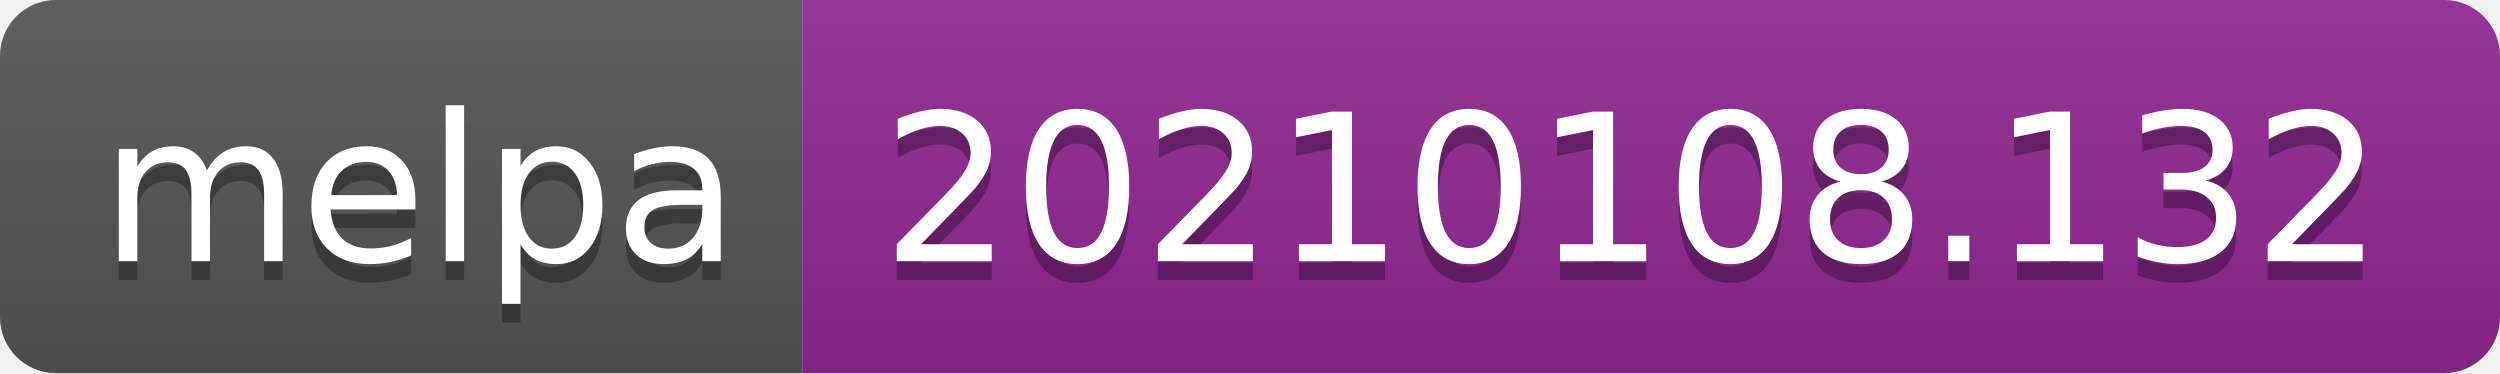
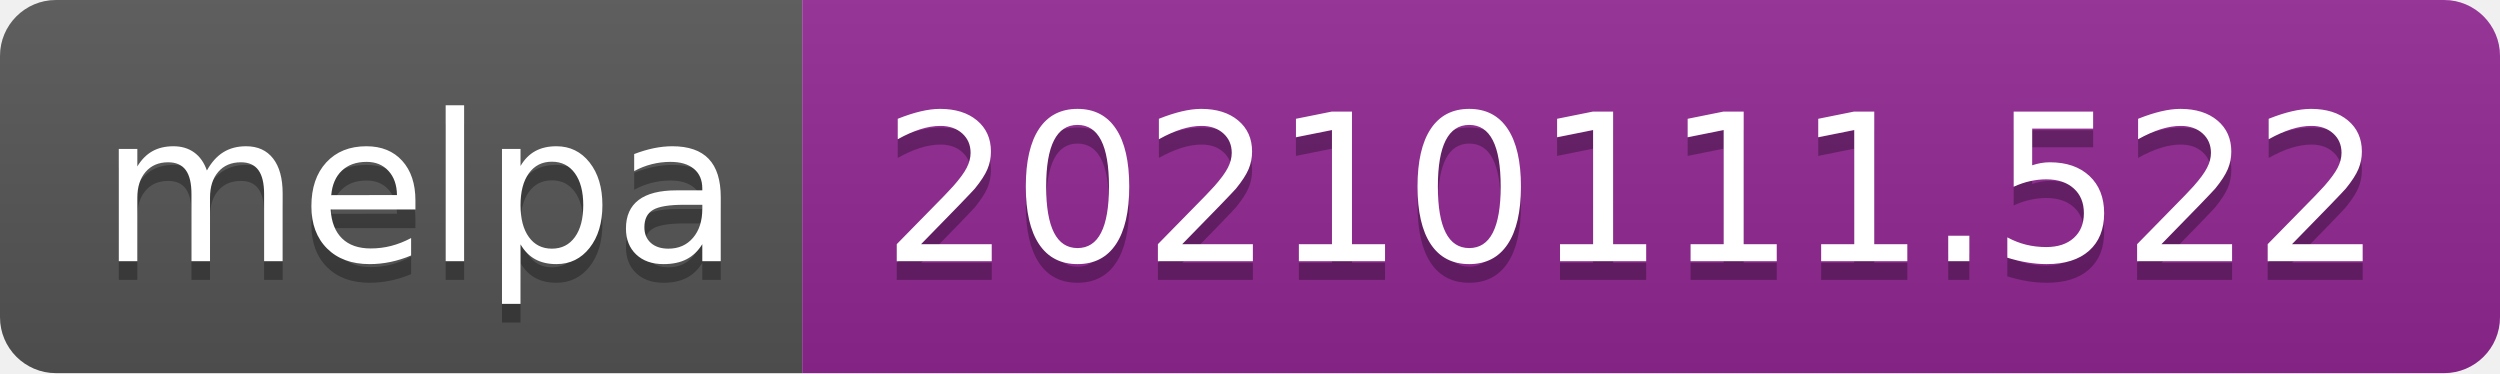
- <svg xmlns="http://www.w3.org/2000/svg" width="134" height="20" role="img" aria-label="melpa: 20210108.132">
+ <svg xmlns="http://www.w3.org/2000/svg" width="134" height="20" role="img" aria-label="melpa: 20210111.522">
  <linearGradient id="s" x2="0" y2="100%">
    <stop offset="0" stop-color="#bbb" stop-opacity=".1" />
    <stop offset="1" stop-opacity=".1" />
  </linearGradient>
  <clipPath id="r">
    <rect width="134" height="20" rx="3" fill="#fff" />
  </clipPath>
  <g clip-path="url(#r)">
    <rect width="43" height="20" fill="#555" />
    <rect x="43" width="91" height="20" fill="#922793" />
    <rect width="134" height="20" fill="url(#s)" />
  </g>
  <g fill="#fff" text-anchor="middle" font-family="Verdana,Geneva,DejaVu Sans,sans-serif" text-rendering="geometricPrecision" font-size="110">
    <text aria-hidden="true" x="225" y="150" fill="#010101" fill-opacity=".3" transform="scale(.1)" textLength="330">melpa</text>
    <text x="225" y="140" transform="scale(.1)" fill="#fff" textLength="330">melpa</text>
-     <text aria-hidden="true" x="875" y="150" fill="#010101" fill-opacity=".3" transform="scale(.1)" textLength="810">20210108.132</text>
-     <text x="875" y="140" transform="scale(.1)" fill="#fff" textLength="810">20210108.132</text>
+     <text aria-hidden="true" x="875" y="150" fill="#010101" fill-opacity=".3" transform="scale(.1)" textLength="810">20210111.522</text>
+     <text x="875" y="140" transform="scale(.1)" fill="#fff" textLength="810">20210111.522</text>
  </g>
</svg>
